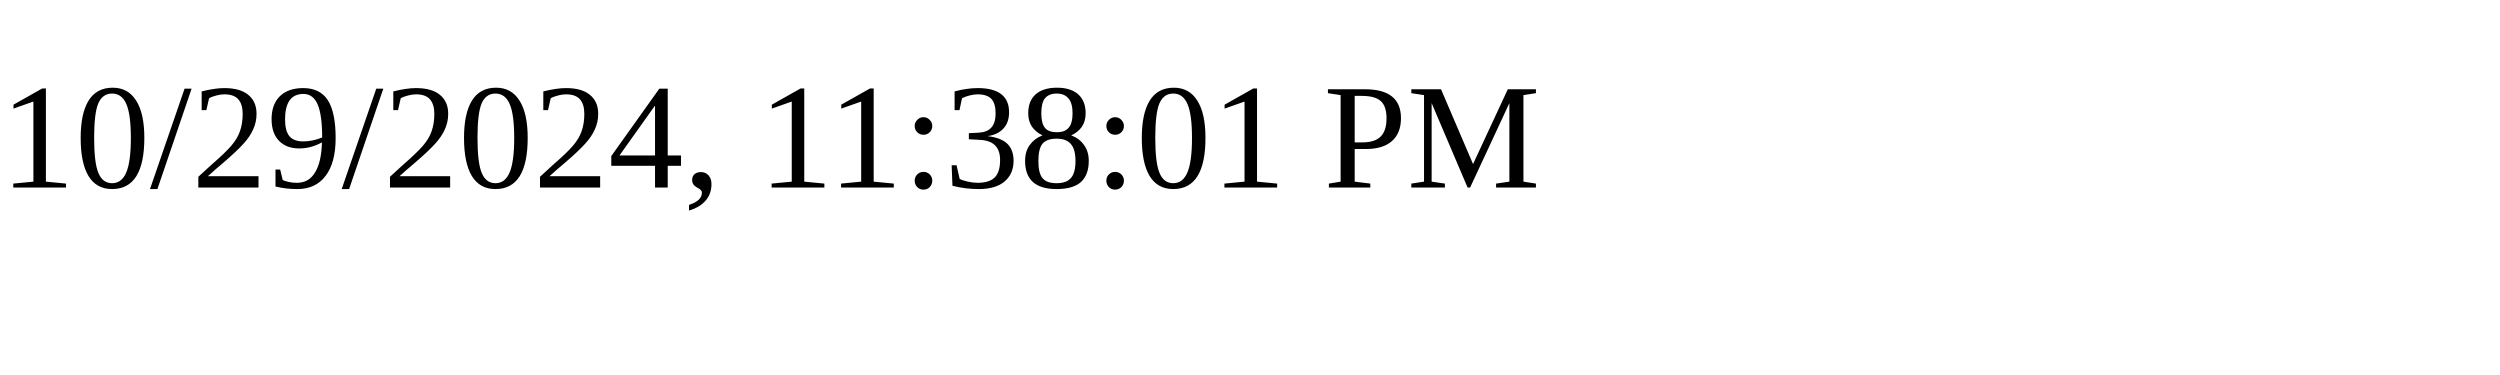
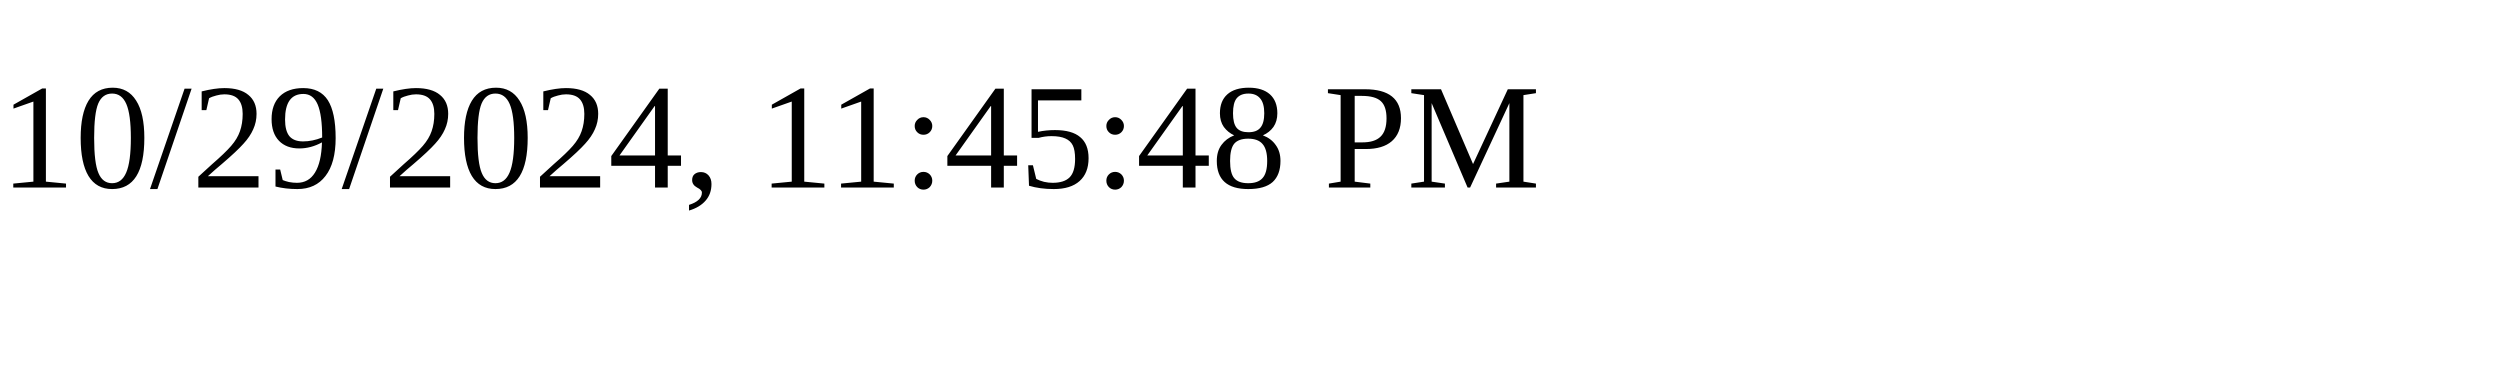
<svg xmlns="http://www.w3.org/2000/svg" height="30" width="200">
-   <text x="0" y="15">10/29/2024, 11:38:01 PM</text>
+   <text x="0" y="15">10/29/2024, 11:45:48 PM</text>
</svg>
